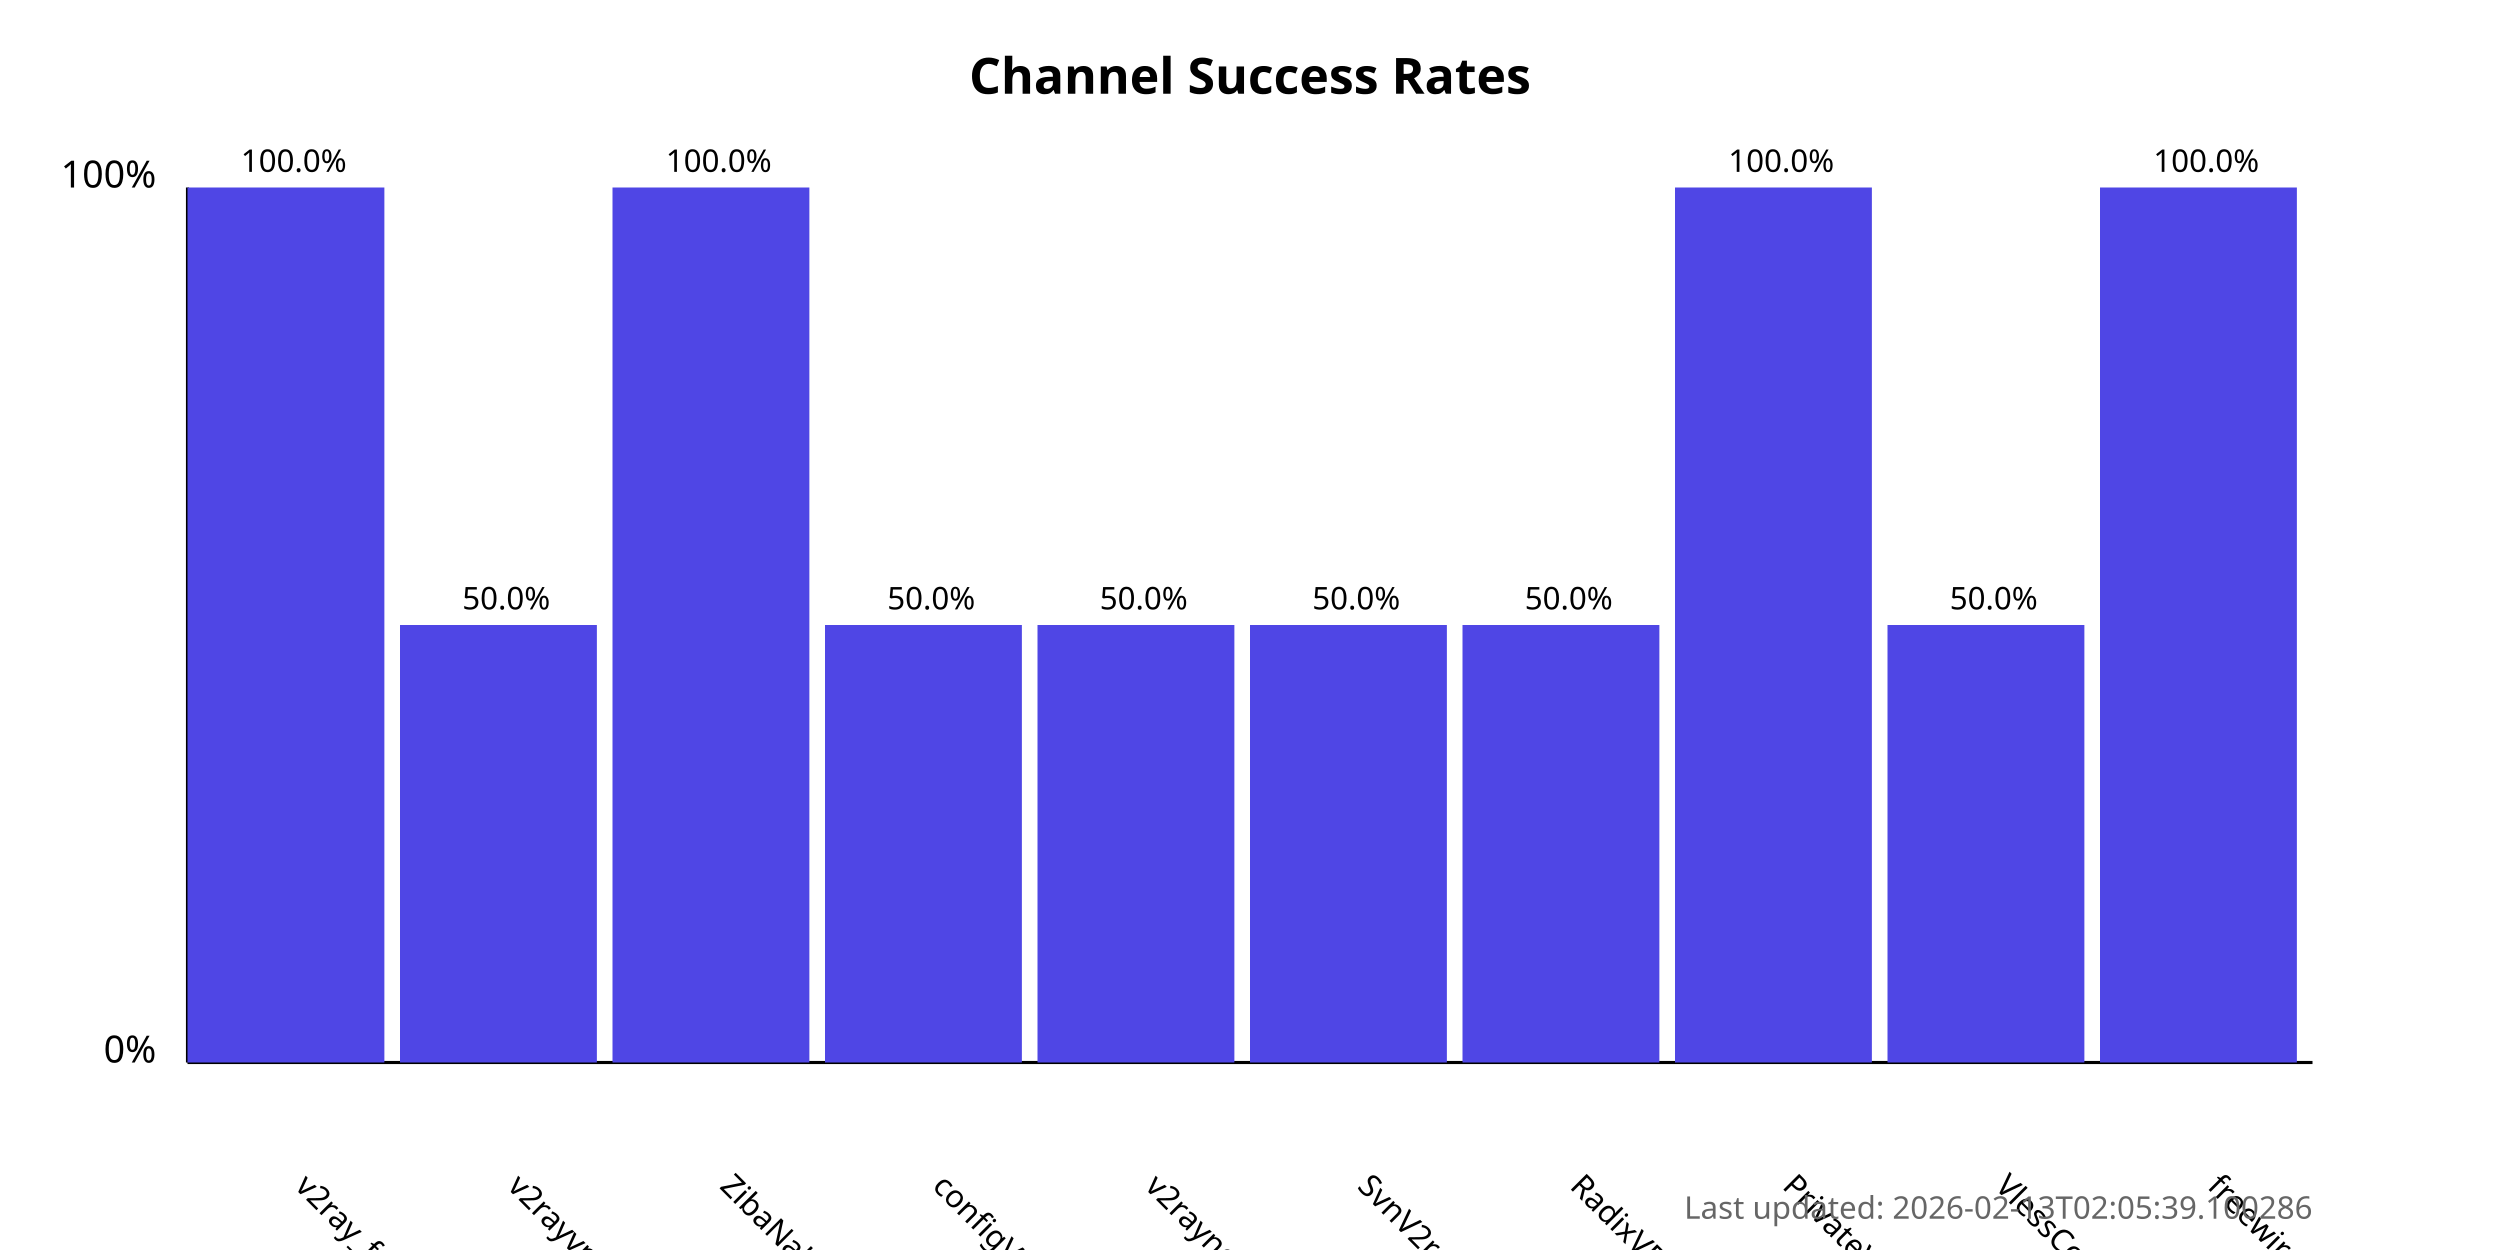
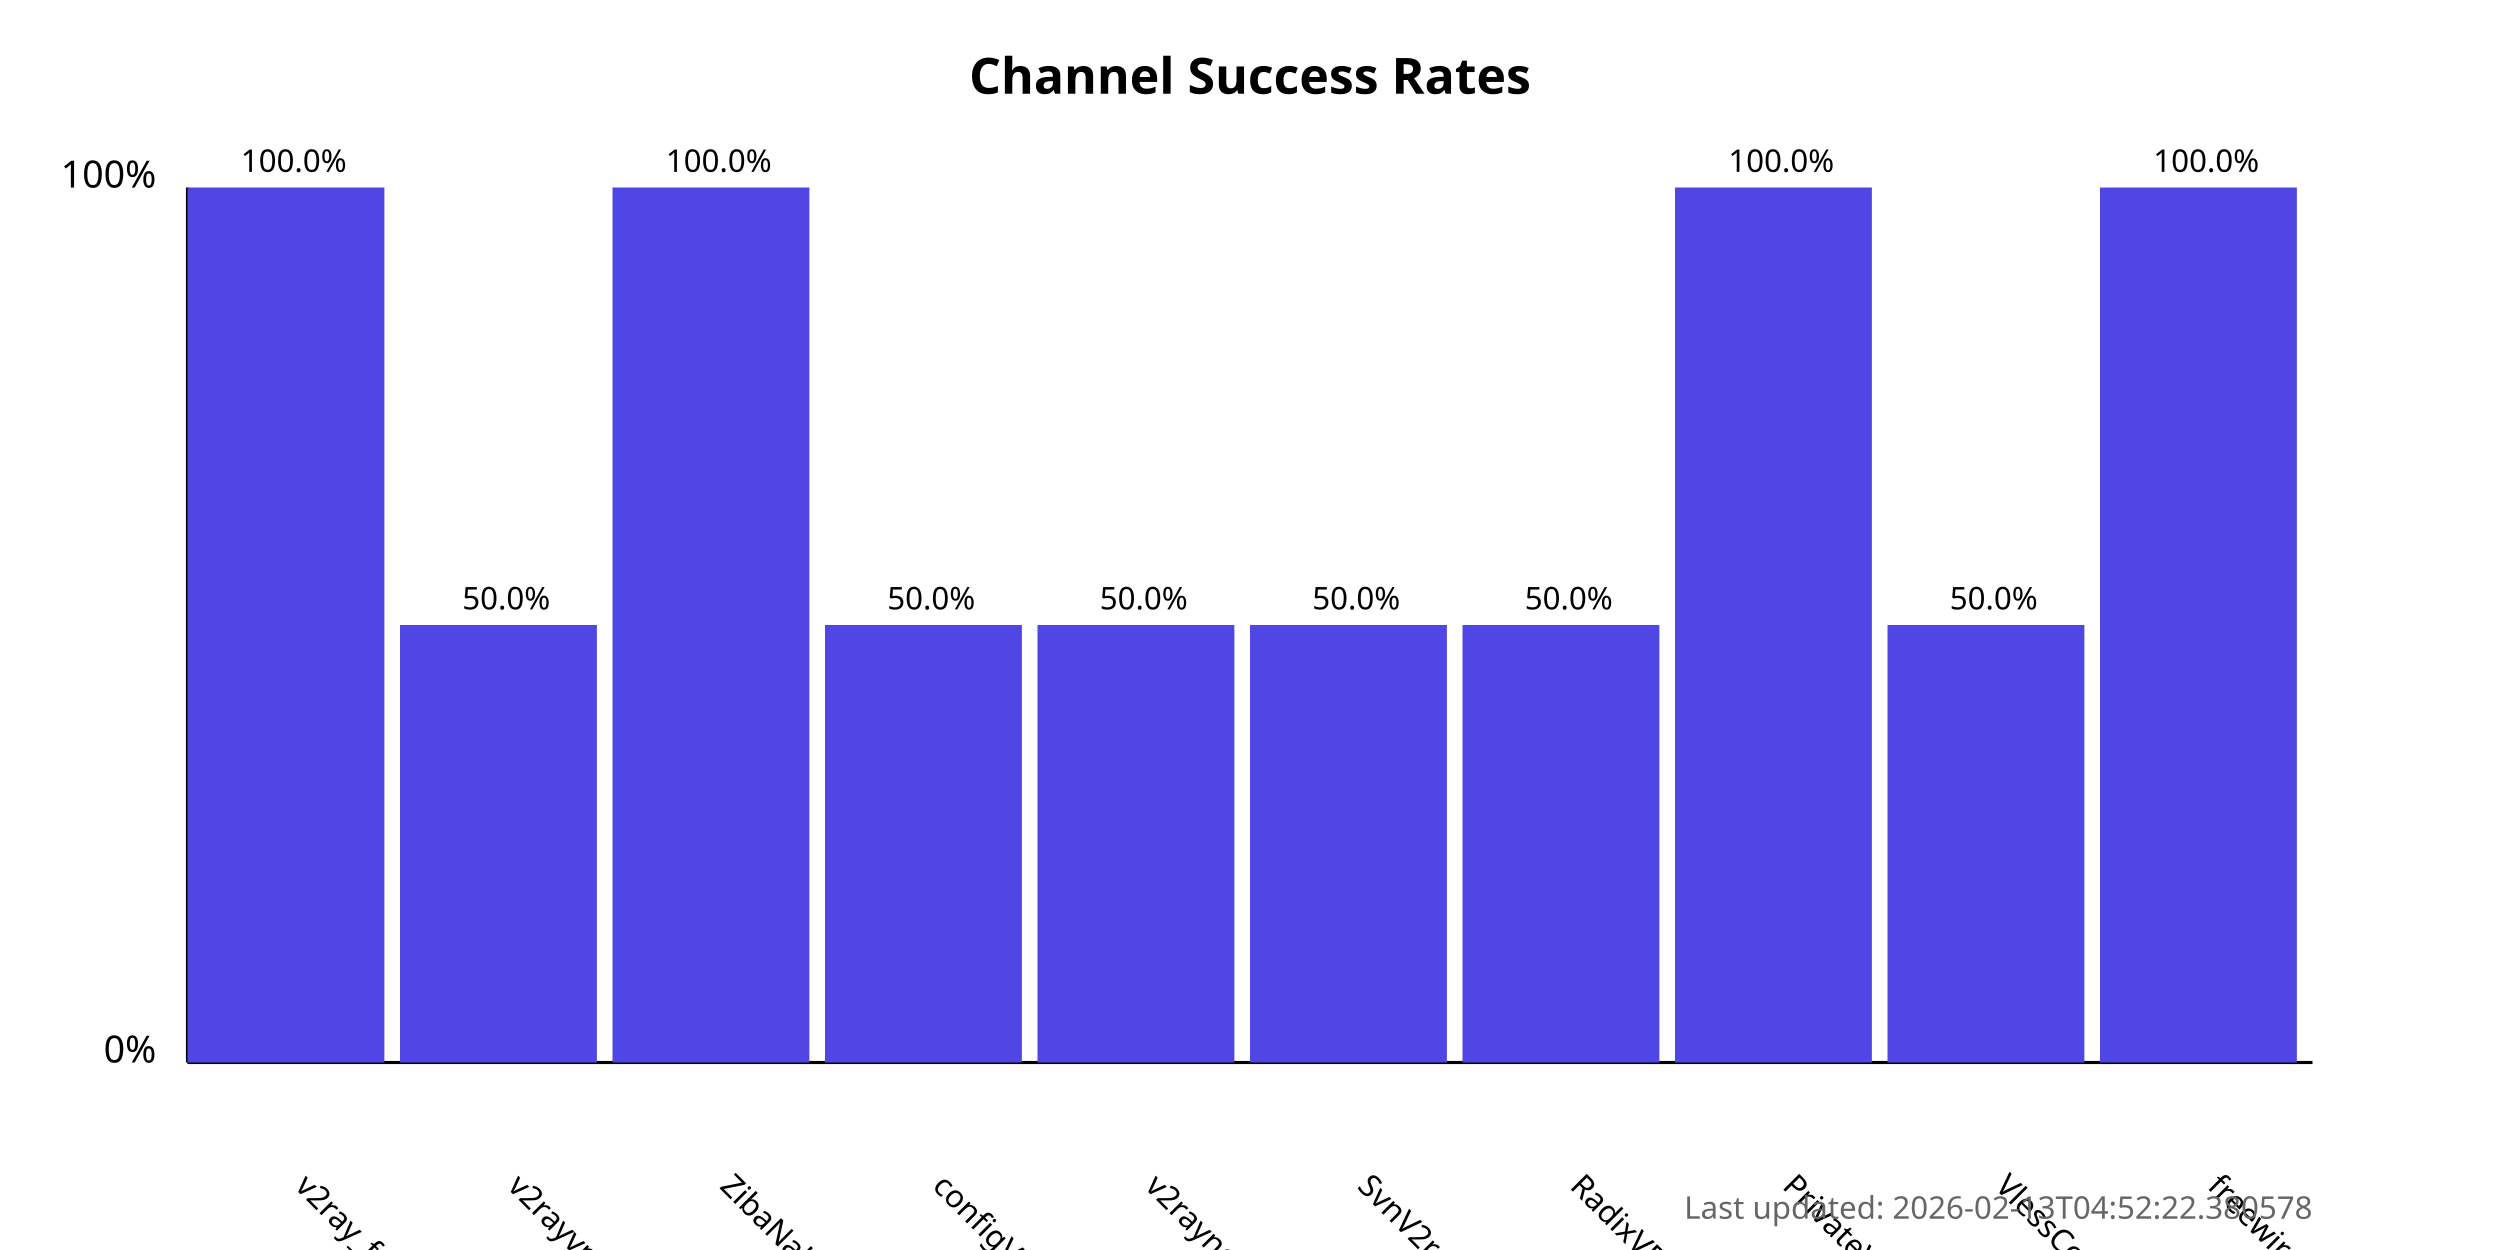
<svg xmlns="http://www.w3.org/2000/svg" width="800" height="400">
  <style>
            .chart-title { font: bold 16px sans-serif; }
            .axis-label { font: 12px sans-serif; }
            .tick-label { font: 10px sans-serif; }
            .bar { fill: #4f46e5; }
            .bar:hover { fill: #6366f1; }
            .timestamp { font: 10px sans-serif; fill: #666; }
        </style>
  <text x="400.0" y="30" text-anchor="middle" class="chart-title">
            Channel Success Rates
        </text>
  <line x1="60" y1="340" x2="60" y2="60" stroke="black" stroke-width="1" />
  <line x1="60" y1="340" x2="740" y2="340" stroke="black" stroke-width="1" />
  <text x="50" y="340" text-anchor="end" class="axis-label">0%</text>
  <text x="50" y="60" text-anchor="end" class="axis-label">100%</text>
  <g>
    <rect x="60" y="60.0" width="63.0" height="280.0" class="bar" />
    <text x="94.0" y="380" transform="rotate(45, 94.0, 380)" text-anchor="start" class="tick-label">
                v2ray_free_conf
            </text>
    <text x="94.0" y="55.0" text-anchor="middle" class="tick-label">
                100.0%
            </text>
  </g>
  <g>
    <rect x="128.0" y="200.0" width="63.0" height="140.0" class="bar" />
    <text x="162.0" y="380" transform="rotate(45, 162.0, 380)" text-anchor="start" class="tick-label">
                v2rayvpno
            </text>
    <text x="162.0" y="195.0" text-anchor="middle" class="tick-label">
                50.0%
            </text>
  </g>
  <g>
    <rect x="196.0" y="60.0" width="63.0" height="280.0" class="bar" />
    <text x="230.0" y="380" transform="rotate(45, 230.0, 380)" text-anchor="start" class="tick-label">
                ZibaNabz
            </text>
    <text x="230.0" y="55.0" text-anchor="middle" class="tick-label">
                100.0%
            </text>
  </g>
  <g>
    <rect x="264.0" y="200.0" width="63.0" height="140.0" class="bar" />
    <text x="298.0" y="380" transform="rotate(45, 298.0, 380)" text-anchor="start" class="tick-label">
                configV2rayForFree
            </text>
    <text x="298.0" y="195.0" text-anchor="middle" class="tick-label">
                50.0%
            </text>
  </g>
  <g>
    <rect x="332.0" y="200.0" width="63.0" height="140.0" class="bar" />
    <text x="366.0" y="380" transform="rotate(45, 366.0, 380)" text-anchor="start" class="tick-label">
                v2rayngvpn
            </text>
    <text x="366.0" y="195.0" text-anchor="middle" class="tick-label">
                50.0%
            </text>
  </g>
  <g>
    <rect x="400.0" y="200.0" width="63.0" height="140.0" class="bar" />
    <text x="434.0" y="380" transform="rotate(45, 434.0, 380)" text-anchor="start" class="tick-label">
                SvnV2ray
            </text>
    <text x="434.0" y="195.0" text-anchor="middle" class="tick-label">
                50.0%
            </text>
  </g>
  <g>
    <rect x="468.0" y="200.0" width="63.0" height="140.0" class="bar" />
    <text x="502.0" y="380" transform="rotate(45, 502.0, 380)" text-anchor="start" class="tick-label">
                RadixVPN
            </text>
    <text x="502.0" y="195.0" text-anchor="middle" class="tick-label">
                50.0%
            </text>
  </g>
  <g>
    <rect x="536.0" y="60.0" width="63.0" height="280.0" class="bar" />
    <text x="570.0" y="380" transform="rotate(45, 570.0, 380)" text-anchor="start" class="tick-label">
                PrivateVPNs
            </text>
    <text x="570.0" y="55.0" text-anchor="middle" class="tick-label">
                100.0%
            </text>
  </g>
  <g>
    <rect x="604.0" y="200.0" width="63.0" height="140.0" class="bar" />
    <text x="638.0" y="380" transform="rotate(45, 638.0, 380)" text-anchor="start" class="tick-label">
                VlessConfig
            </text>
    <text x="638.0" y="195.0" text-anchor="middle" class="tick-label">
                50.0%
            </text>
  </g>
  <g>
    <rect x="672.0" y="60.0" width="63.0" height="280.0" class="bar" />
    <text x="706.0" y="380" transform="rotate(45, 706.0, 380)" text-anchor="start" class="tick-label">
                freewireguard
            </text>
    <text x="706.0" y="55.0" text-anchor="middle" class="tick-label">
                100.0%
            </text>
  </g>
  <text x="740" y="390" text-anchor="end" class="timestamp">
-             Last updated: 2026-02-13T02:05:39.100286
+             Last updated: 2026-02-13T04:52:22.380578
        </text>
</svg>
